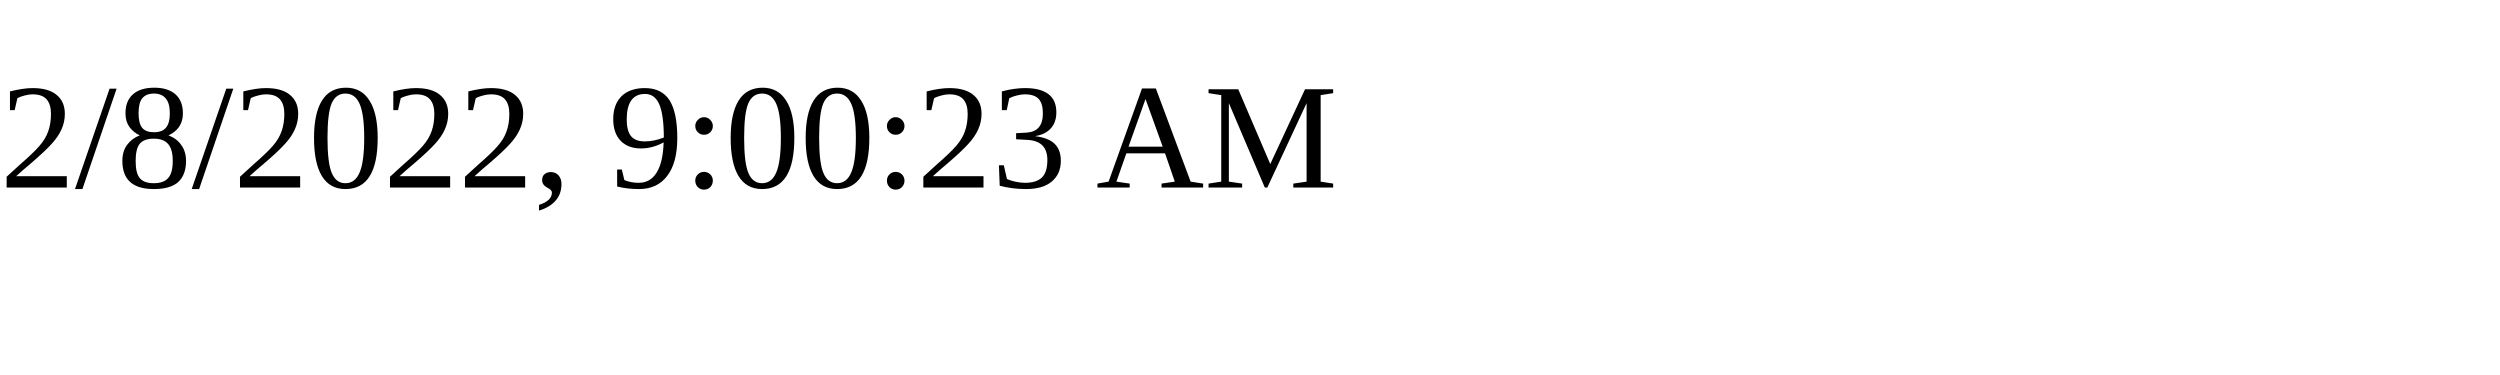
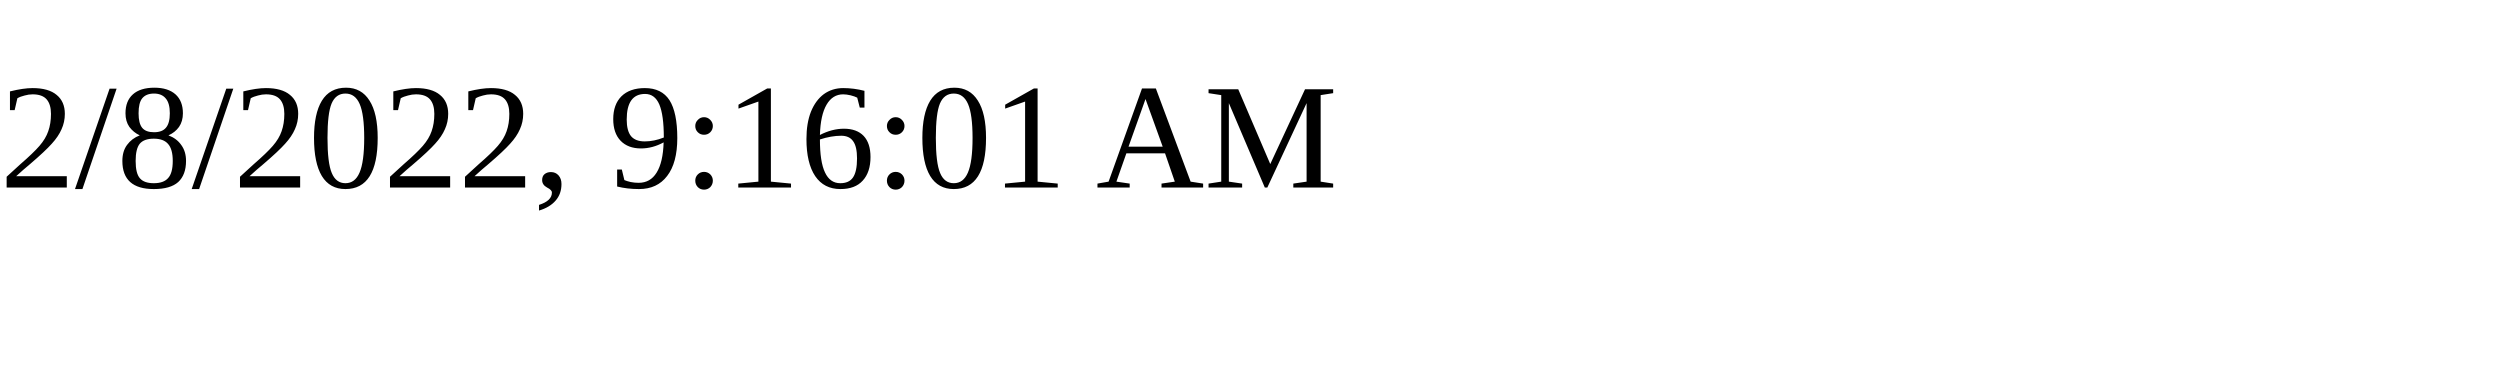
<svg xmlns="http://www.w3.org/2000/svg" height="30" width="200">
-   <text x="0" y="15">2/8/2022, 9:00:23 AM</text>
+   <text x="0" y="15">2/8/2022, 9:16:01 AM</text>
</svg>
